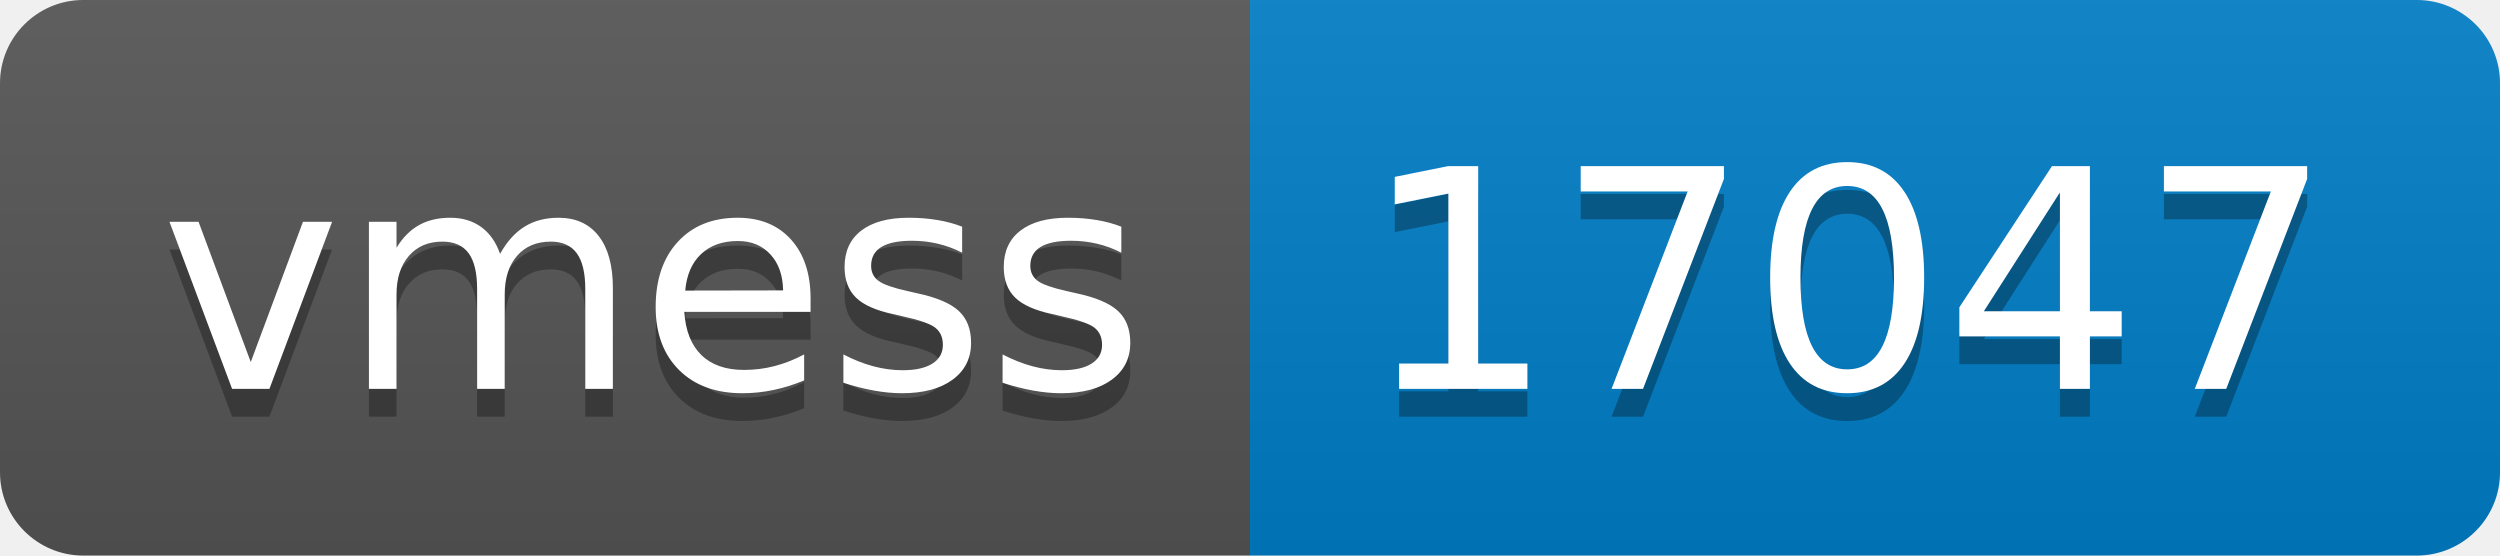
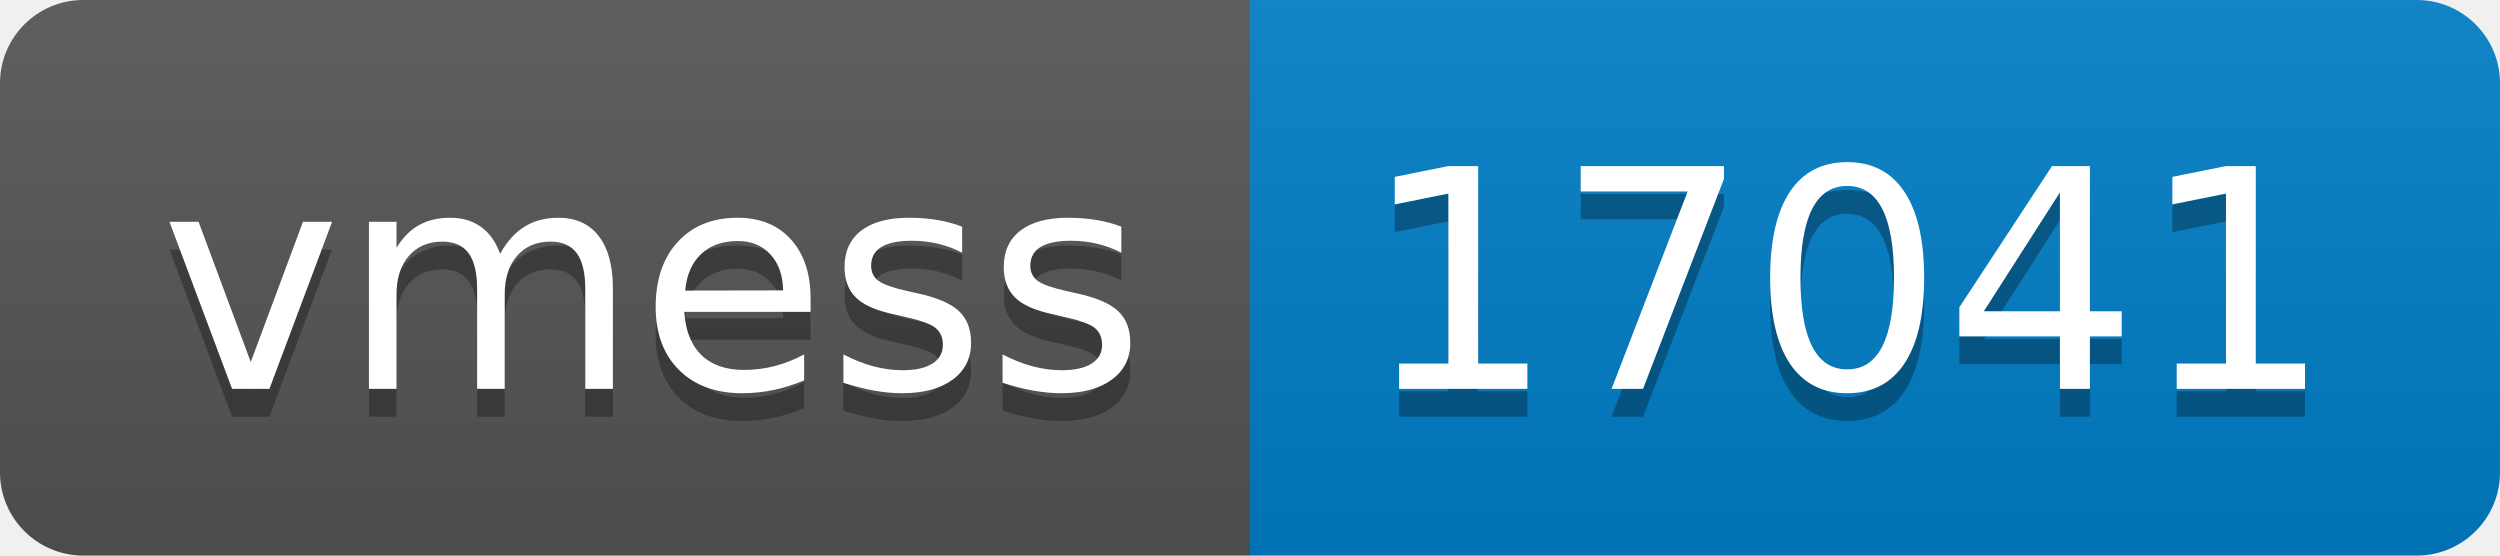
- <svg xmlns="http://www.w3.org/2000/svg" width="90" height="20" role="img" aria-label="vmess: 17047">
+ <svg xmlns="http://www.w3.org/2000/svg" width="90" height="20" role="img" aria-label="vmess: 17041">
  <linearGradient id="s" x2="0" y2="100%">
    <stop offset="0" stop-color="#bbb" stop-opacity=".1" />
    <stop offset="1" stop-opacity=".1" />
  </linearGradient>
  <clipPath id="r">
    <rect width="90" height="20" rx="3" fill="#fff" />
  </clipPath>
  <g clip-path="url(#r)">
    <rect width="45" height="20" fill="#555" />
    <rect x="45" width="45" height="20" fill="#007ec6" />
    <rect width="90" height="20" fill="url(#s)" />
  </g>
  <g fill="#fff" text-anchor="middle" font-family="Verdana,Geneva,DejaVu Sans,sans-serif" text-rendering="geometricPrecision" font-size="110">
    <text aria-hidden="true" x="235" y="150" fill="#010101" fill-opacity=".3" transform="scale(.1)" textLength="350">vmess</text>
    <text x="235" y="140" transform="scale(.1)" fill="#fff" textLength="350">vmess</text>
-     <text aria-hidden="true" x="665" y="150" fill="#010101" fill-opacity=".3" transform="scale(.1)" textLength="350">17047</text>
-     <text x="665" y="140" transform="scale(.1)" fill="#fff" textLength="350">17047</text>
+     <text aria-hidden="true" x="665" y="150" fill="#010101" fill-opacity=".3" transform="scale(.1)" textLength="350">17041</text>
+     <text x="665" y="140" transform="scale(.1)" fill="#fff" textLength="350">17041</text>
  </g>
</svg>
